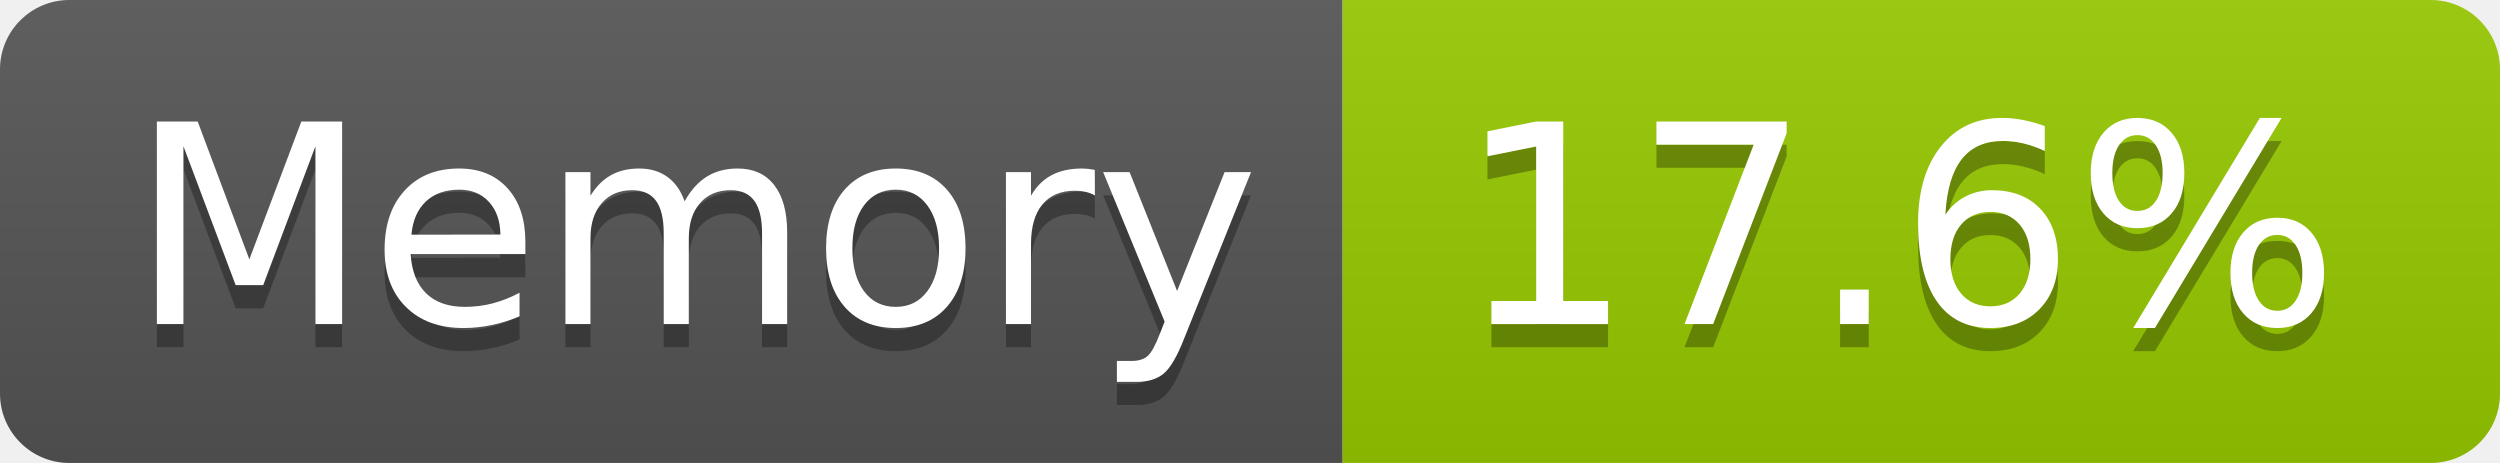
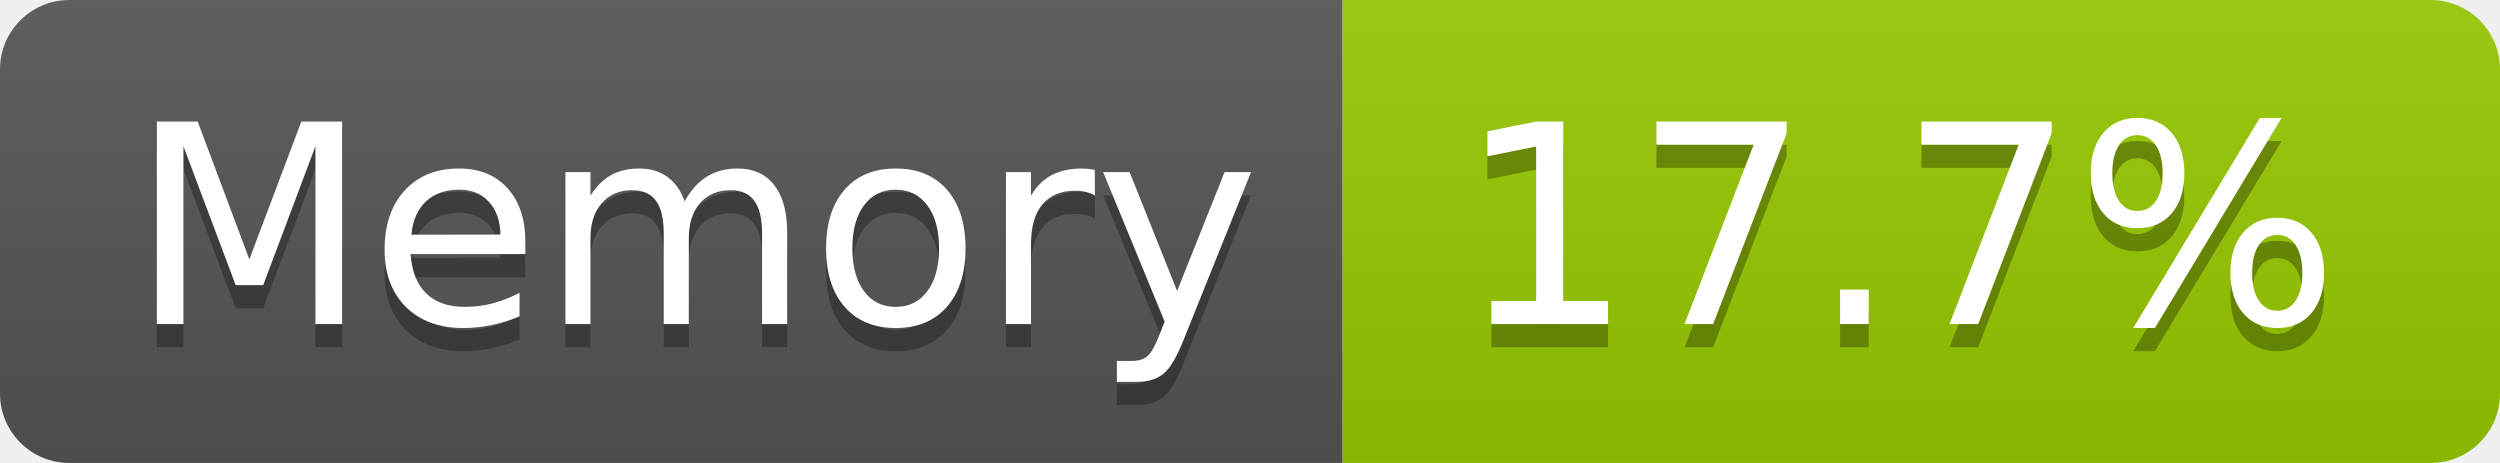
- <svg xmlns="http://www.w3.org/2000/svg" width="108" height="20" role="img" aria-label="Memory: 17.6%">
+ <svg xmlns="http://www.w3.org/2000/svg" width="108" height="20" role="img" aria-label="Memory: 17.7%">
  <linearGradient id="s" x2="0" y2="100%">
    <stop offset="0" stop-color="#bbb" stop-opacity=".1" />
    <stop offset="1" stop-opacity=".1" />
  </linearGradient>
  <clipPath id="r">
    <rect width="108" height="20" rx="3" fill="#fff" />
  </clipPath>
  <g clip-path="url(#r)">
    <rect width="58" height="20" fill="#555" />
    <rect x="58" width="50" height="20" fill="#97ca00" />
    <rect width="108" height="20" fill="url(#s)" />
  </g>
  <g fill="#fff" text-anchor="middle" font-family="Verdana,Geneva,DejaVu Sans,sans-serif" text-rendering="geometricPrecision" font-size="120">
    <text aria-hidden="true" x="300" y="150" fill="#010101" fill-opacity=".3" transform="scale(.1)" textLength="466">Memory</text>
    <text x="300" y="140" transform="scale(.1)" fill="#fff" textLength="466">Memory</text>
-     <text aria-hidden="true" x="820" y="150" fill="#010101" fill-opacity=".3" transform="scale(.1)" textLength="390">17.6%</text>
-     <text x="820" y="140" transform="scale(.1)" fill="#fff" textLength="390">17.6%</text>
+     <text aria-hidden="true" x="820" y="150" fill="#010101" fill-opacity=".3" transform="scale(.1)" textLength="390">17.7%</text>
+     <text x="820" y="140" transform="scale(.1)" fill="#fff" textLength="390">17.7%</text>
  </g>
</svg>
